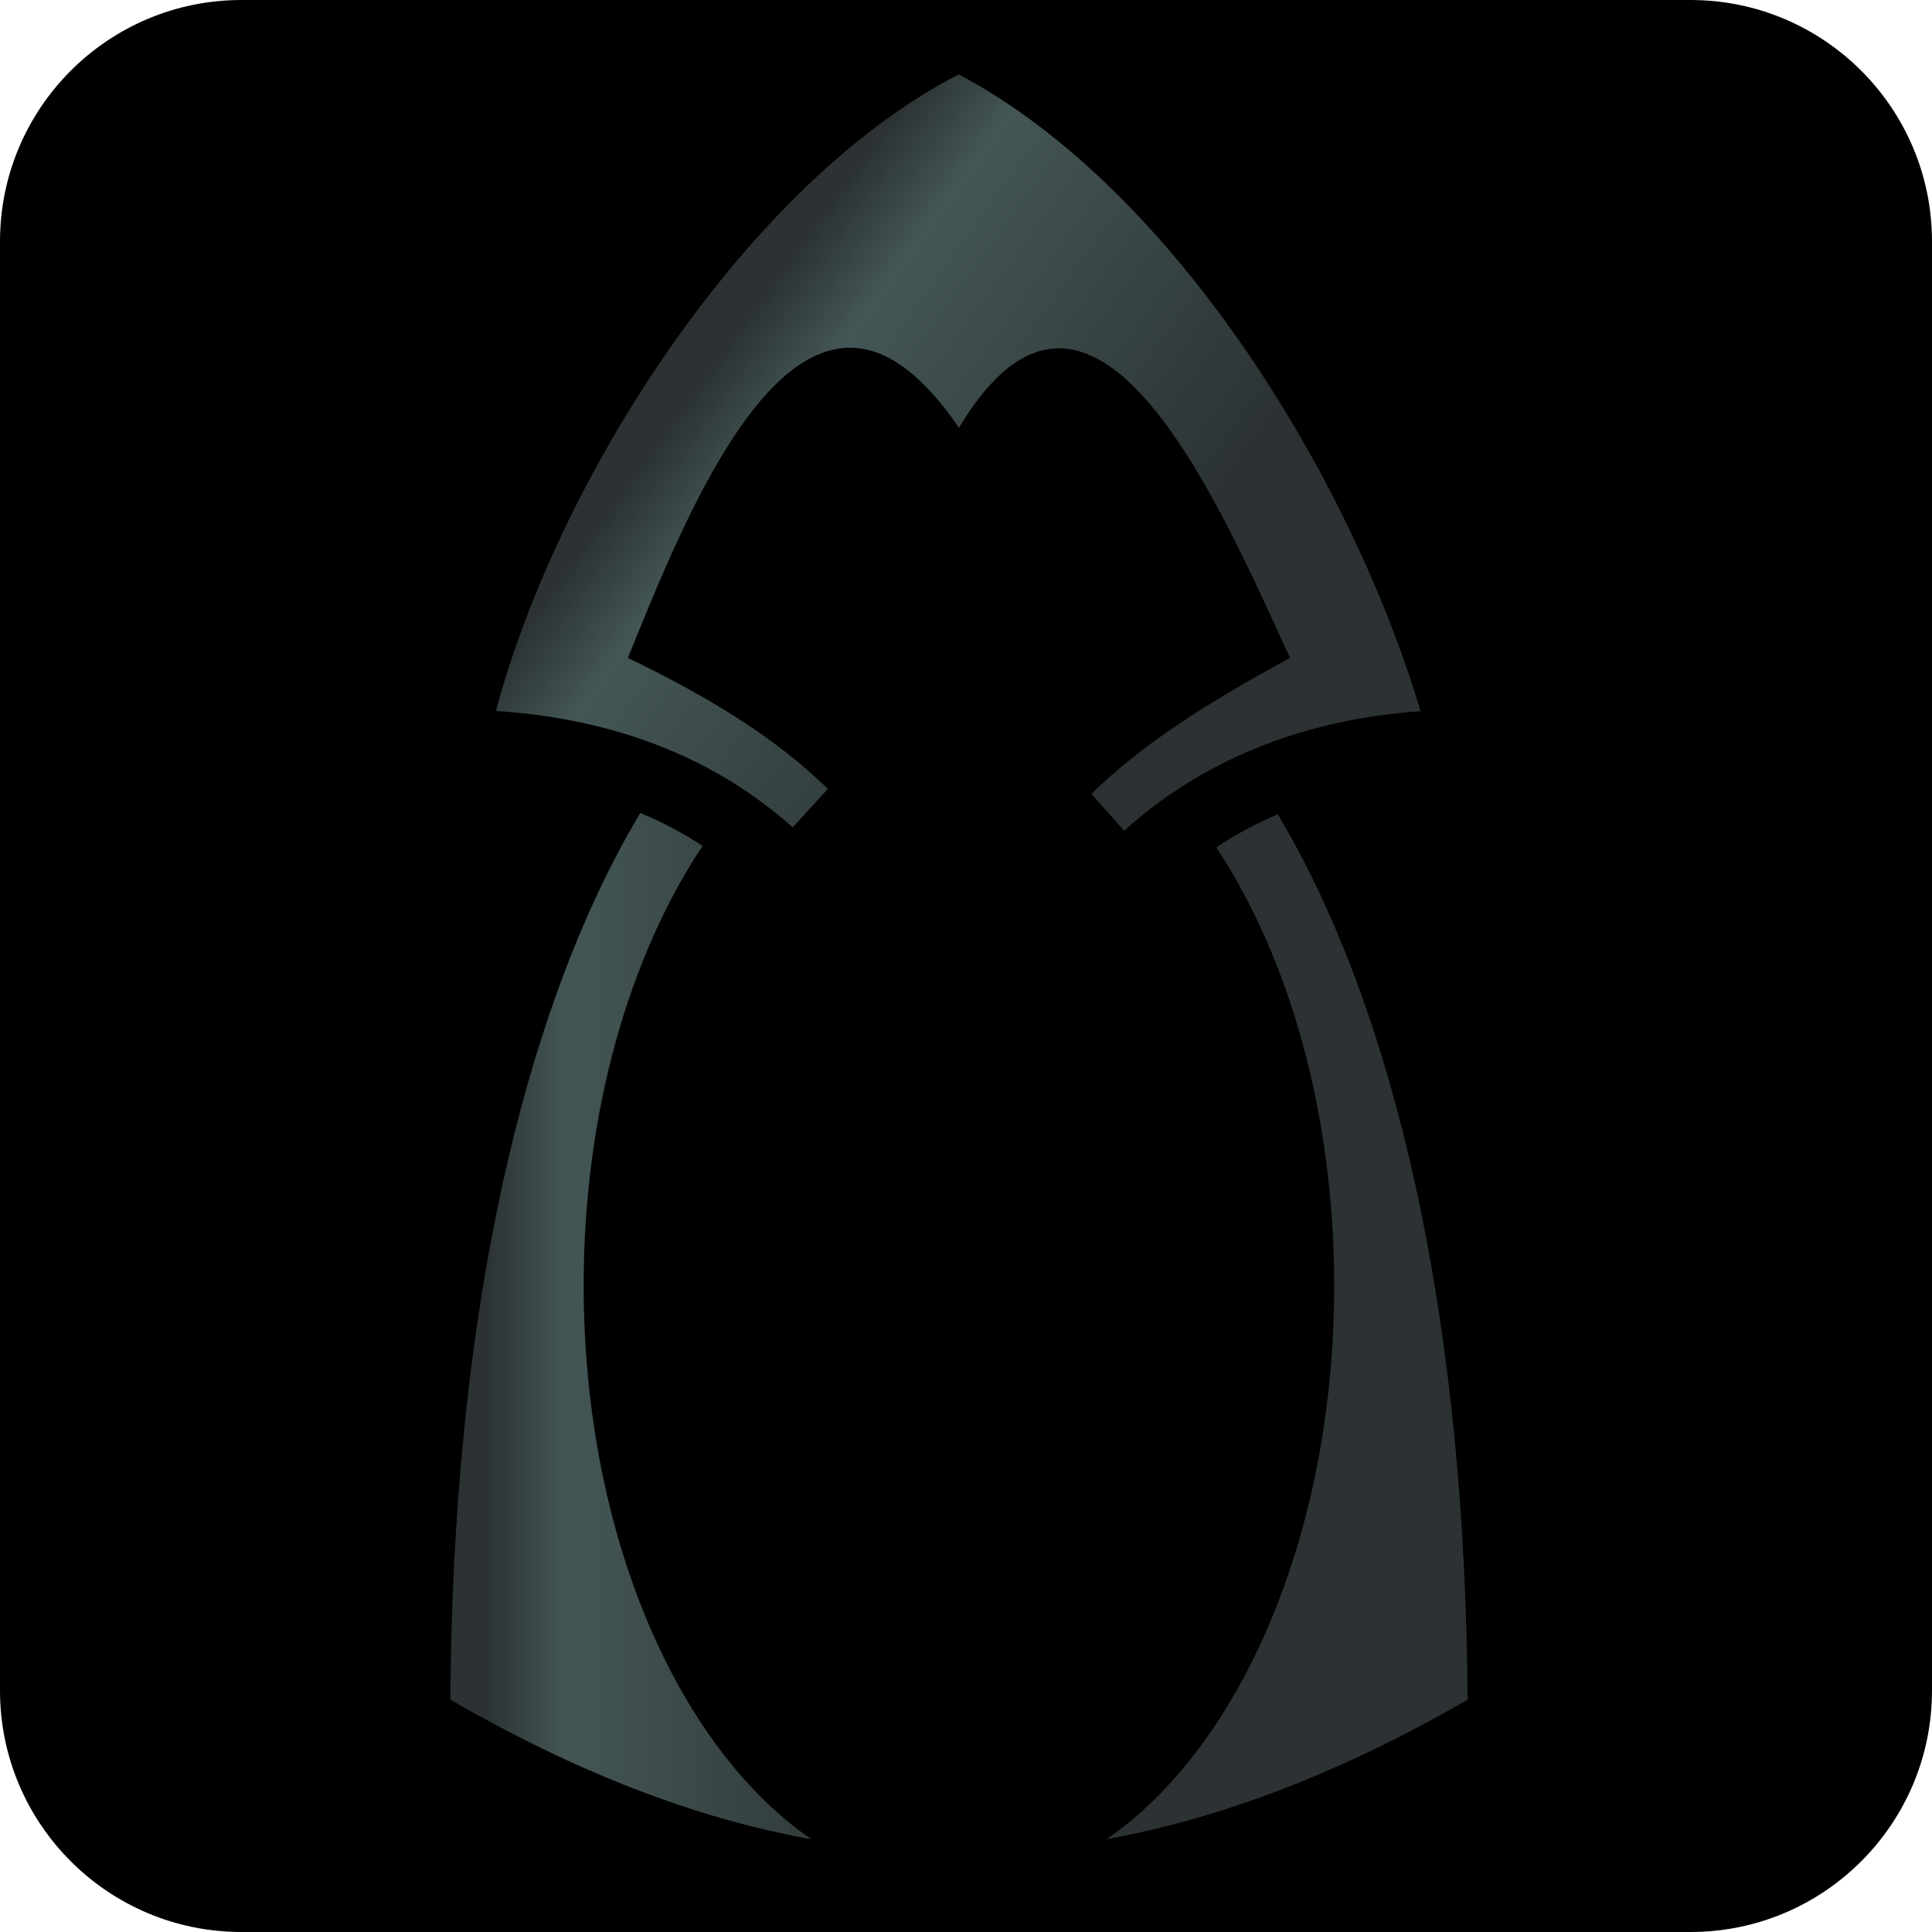
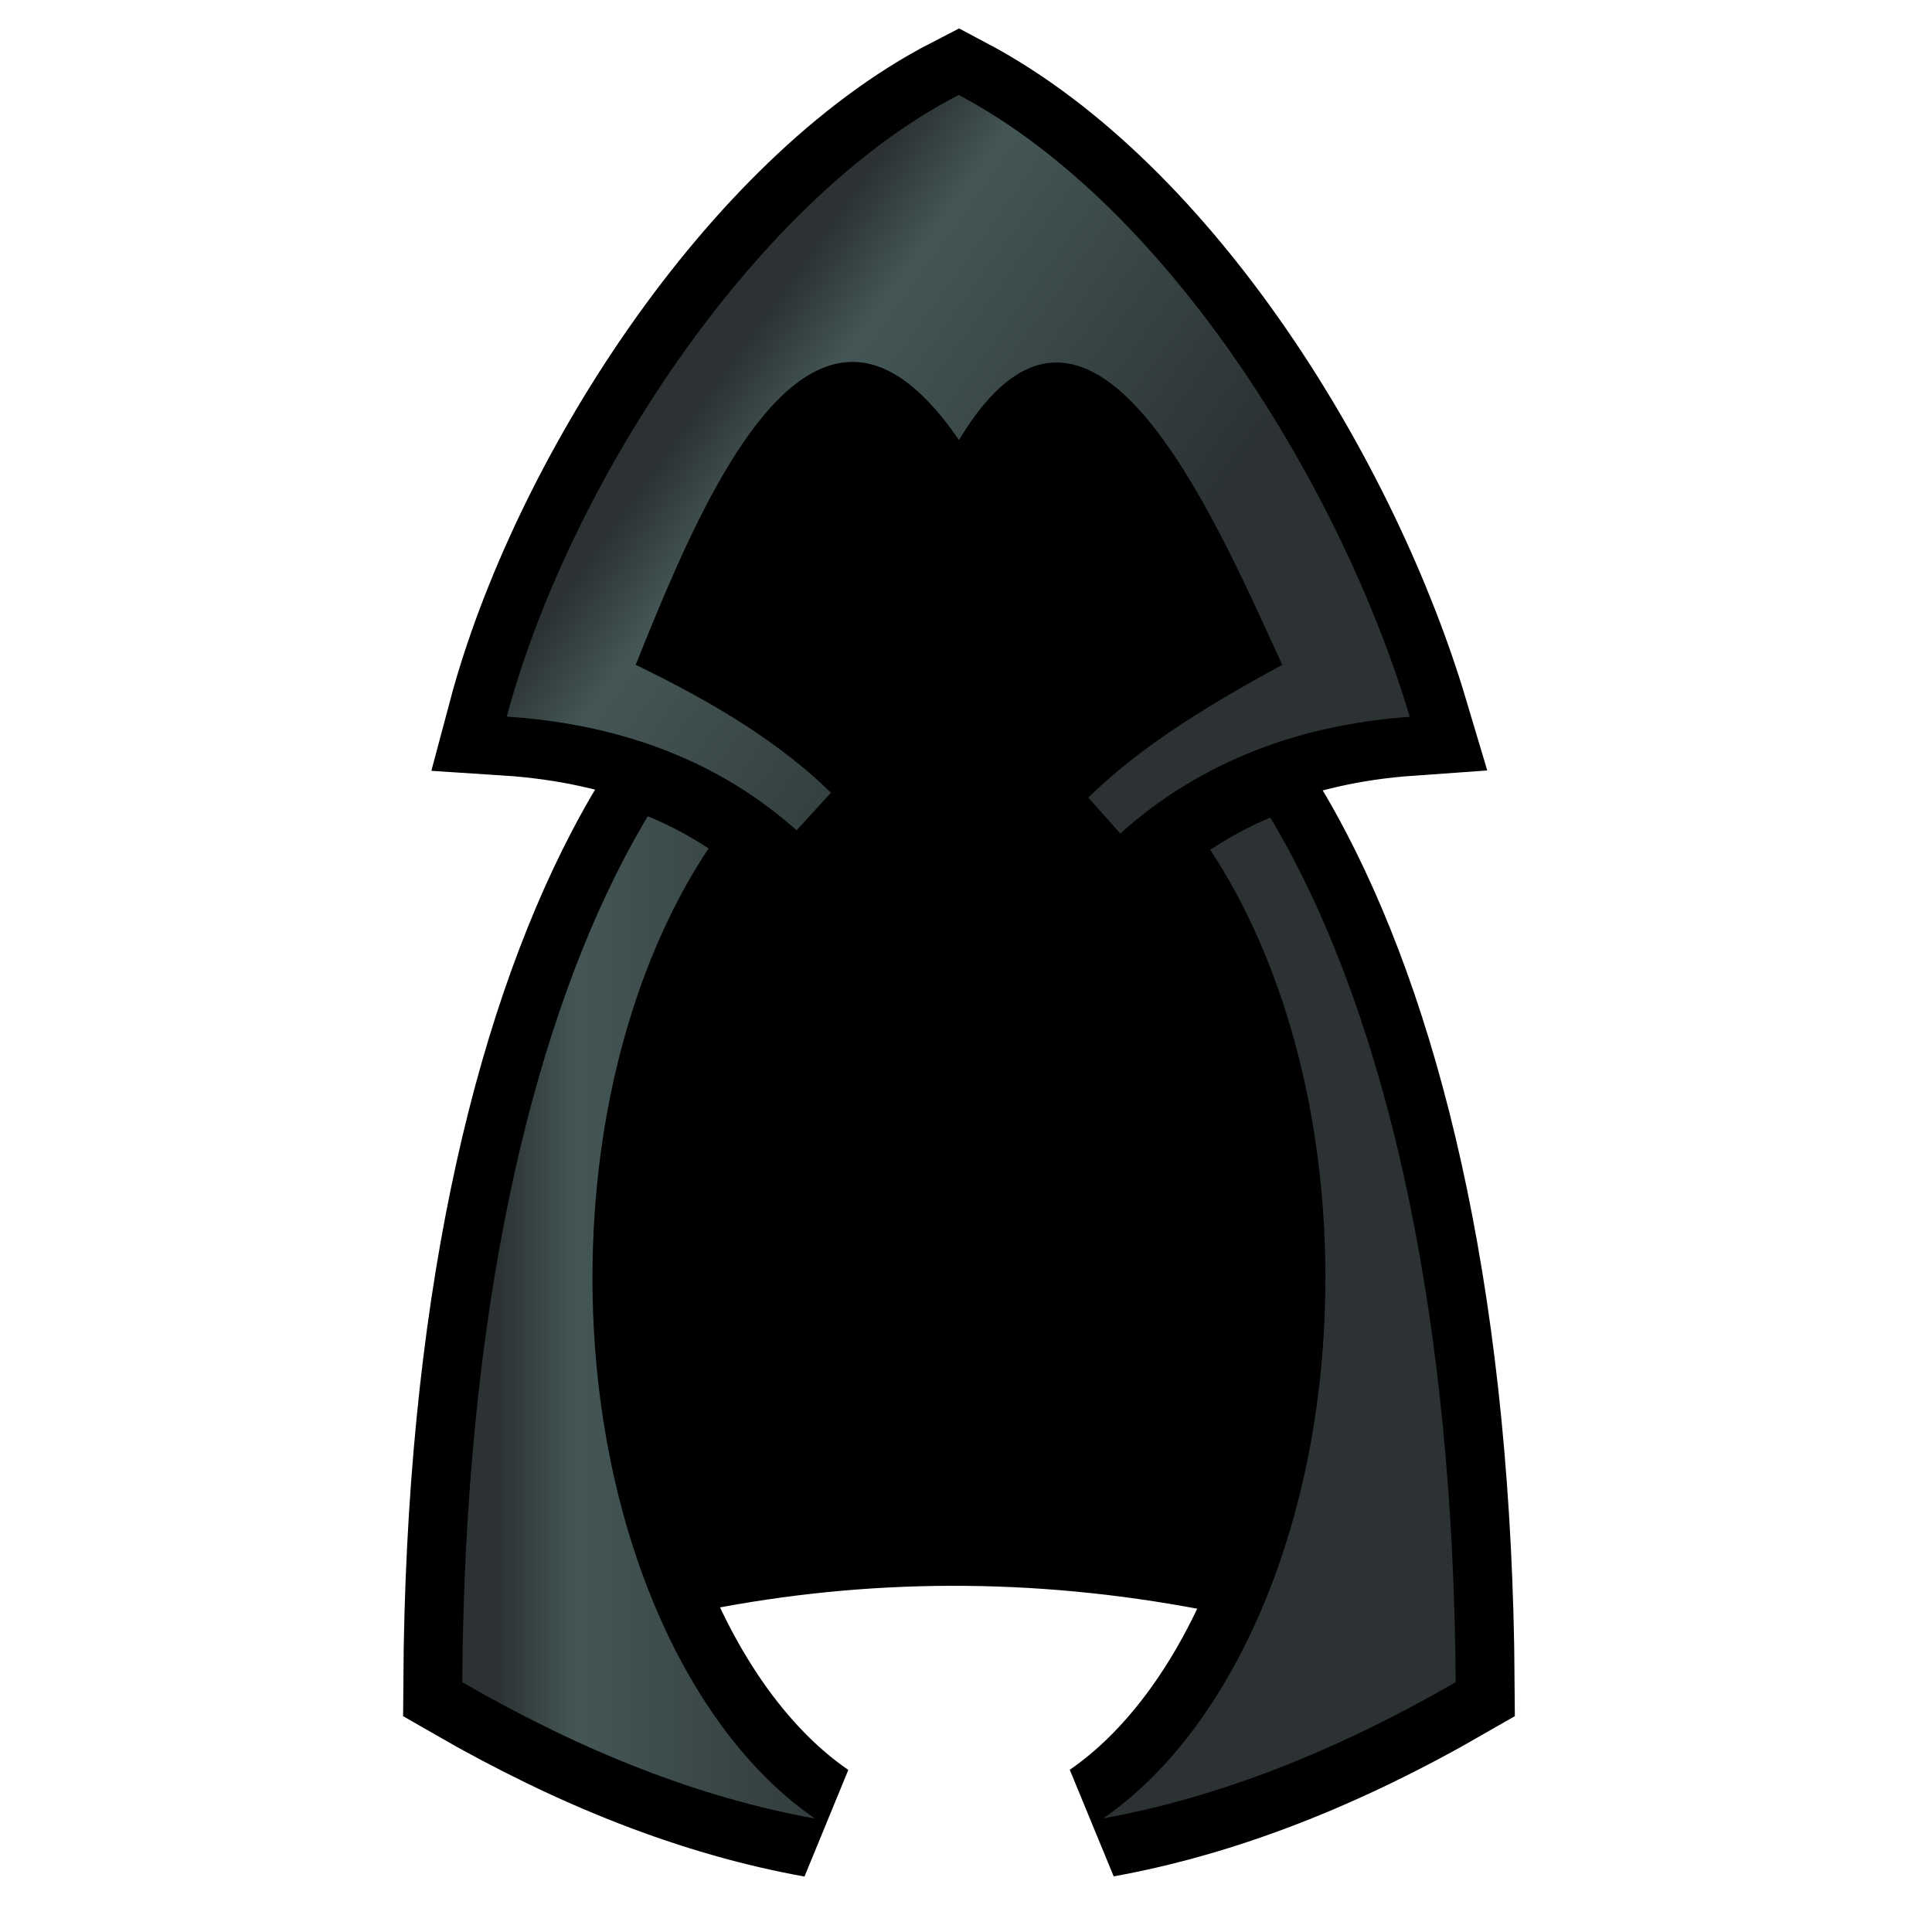
<svg xmlns="http://www.w3.org/2000/svg" xmlns:xlink="http://www.w3.org/1999/xlink" style="height: 45px; width: 45px;" viewBox="0 0 512 512" version="1.1" id="svg8">
  <defs id="defs12">
    <linearGradient id="linearGradient4530">
      <stop id="stop4528" offset="0" style="stop-color:#2c3233;stop-opacity:1" />
      <stop style="stop-color:#2c3233;stop-opacity:1" offset="0.035" id="stop4538" />
      <stop id="stop4536" offset="0.114" style="stop-color:#435655;stop-opacity:1" />
      <stop style="stop-color:#2c3233;stop-opacity:1" offset="0.45" id="stop4534" />
      <stop id="stop4526" offset="1" style="stop-color:#2c3233;stop-opacity:1" />
    </linearGradient>
    <linearGradient xlink:href="#linearGradient4530" id="linearGradient4532" x1="119.348" y1="450.45" x2="388.927" y2="450.444" gradientUnits="userSpaceOnUse" />
    <linearGradient xlink:href="#linearGradient4530" id="linearGradient4611" x1="185.93" y1="82.414" x2="437.463" y2="263.468" gradientUnits="userSpaceOnUse" />
+     <linearGradient xlink:href="#linearGradient4530" id="linearGradient20523" gradientUnits="userSpaceOnUse" x1="185.93" y1="82.414" x2="437.463" y2="263.468" />
+     <linearGradient xlink:href="#linearGradient4530" id="linearGradient20525" gradientUnits="userSpaceOnUse" x1="119.348" y1="450.45" x2="388.927" y2="450.444" />
+     <linearGradient xlink:href="#linearGradient4530" id="linearGradient20527" gradientUnits="userSpaceOnUse" x1="119.348" y1="450.45" x2="388.927" y2="450.444" />
+     <linearGradient xlink:href="#linearGradient4530" id="linearGradient20529" gradientUnits="userSpaceOnUse" x1="119.348" y1="450.45" x2="388.927" y2="450.444" />
+     <linearGradient xlink:href="#linearGradient4530" id="linearGradient20531" gradientUnits="userSpaceOnUse" x1="119.348" y1="450.45" x2="388.927" y2="450.444" />
+     <linearGradient xlink:href="#linearGradient4530" id="linearGradient20533" gradientUnits="userSpaceOnUse" x1="119.348" y1="450.45" x2="388.927" y2="450.444" />
  </defs>
-   <rect fill="#000" fill-opacity="1" height="512" width="512" rx="64" ry="64" id="rect2" />
-   <path style="fill:url(#linearGradient4611);fill-opacity:1" d="m 254.07,19.707 c -56.303,28.998 -106.297,107.317 -122.64,168.707 32.445,2.11 58.63,12.963 78.638,30.848 l 9.334,-10.198 c -13.336,-13.056 -30.596,-23.9 -52.994,-34.707 12.68,-31.542 32.01,-79.29 56.598,-82.07 9.62,-1.088 19.92,4.722 31.13,21.068 35.08,-58.334 68.394,18.705 87.727,61.002 -21.94,11.897 -39.132,22.82 -52.63,36.024 l 8.68,9.76 c 19.68,-17.732 45.72,-29.358 78.55,-31.673 C 358.24,127.335 311.515,50.14 254.07,19.707 Z" id="path4502" />
-   <g id="g4506" style="fill-opacity:1;fill:url(#linearGradient4532)">
-     <path id="path4496" d="m 169.688,215.45 c -2.19,3.672 -4.343,7.497 -6.444,11.52 -25.587,48.98 -43.26,123.643 -43.896,223.48 32.776,18.89 64.322,31.324 95.707,36.988 -35.5,-24.36 -60.375,-80.893 -60.375,-146.754 0,-45.97 12.12,-87.39 31.51,-116.506 -5.098,-3.372 -10.583,-6.29 -16.502,-8.727 z" style="fill:url(#linearGradient4532);fill-opacity:1" />
-     <path id="path4494" d="m 338.621,215.8 c -5.852,2.477 -11.27,5.412 -16.298,8.764 19.24,29.095 31.254,70.354 31.254,116.12 0,65.82 -24.844,122.322 -60.306,146.707 30.88,-5.598 62.44,-17.812 95.656,-36.947 -0.638,-99.57 -18.31,-174.163 -43.9,-223.177 -2.088,-4.002 -4.228,-7.81 -6.405,-11.467 z" style="fill:url(#linearGradient4532);fill-opacity:1" />
+   <g id="g20521" transform="matrix(0.9765624,0,0,0.9765624,5.956382,5.916116)">
+     <path id="path20508" d="m 119.348,450.45 c 87.062,-34.506 176.86,-35.266 269.579,-0.006 L 338.622,215.8 l 3.241,-41.443 -87.793,-154.65 -87.662,154.65 19.782,49.821 z" style="fill:#000000;fill-opacity:1;stroke:none;stroke-width:1px;stroke-linecap:butt;stroke-linejoin:miter;stroke-opacity:1" />
+     <g style="stroke:#000000;stroke-width:32;stroke-miterlimit:4;stroke-dasharray:none;stroke-opacity:1" id="g20506">
+       <path id="path20498" d="m 254.07,19.707 c -56.303,28.998 -106.297,107.317 -122.64,168.707 32.445,2.11 58.63,12.963 78.638,30.848 l 9.334,-10.198 c -13.336,-13.056 -30.596,-23.9 -52.994,-34.707 12.68,-31.542 32.01,-79.29 56.598,-82.07 9.62,-1.088 19.92,4.722 31.13,21.068 35.08,-58.334 68.394,18.705 87.727,61.002 -21.94,11.897 -39.132,22.82 -52.63,36.024 l 8.68,9.76 c 19.68,-17.732 45.72,-29.358 78.55,-31.673 C 358.24,127.335 311.515,50.14 254.07,19.707 Z" style="fill:url(#linearGradient20523);fill-opacity:1;stroke:#000000;stroke-width:32;stroke-miterlimit:4;stroke-dasharray:none;stroke-opacity:1" />
+       <g style="fill:url(#linearGradient20529);fill-opacity:1;stroke:#000000;stroke-width:32;stroke-miterlimit:4;stroke-dasharray:none;stroke-opacity:1" id="g20504">
+         <path style="fill:url(#linearGradient20525);fill-opacity:1;stroke:#000000;stroke-width:32;stroke-miterlimit:4;stroke-dasharray:none;stroke-opacity:1" d="m 169.688,215.45 c -2.19,3.672 -4.343,7.497 -6.444,11.52 -25.587,48.98 -43.26,123.643 -43.896,223.48 32.776,18.89 64.322,31.324 95.707,36.988 -35.5,-24.36 -60.375,-80.893 -60.375,-146.754 0,-45.97 12.12,-87.39 31.51,-116.506 -5.098,-3.372 -10.583,-6.29 -16.502,-8.727 z" id="path20500" />
+         <path style="fill:url(#linearGradient20527);fill-opacity:1;stroke:#000000;stroke-width:32;stroke-miterlimit:4;stroke-dasharray:none;stroke-opacity:1" d="m 338.621,215.8 c -5.852,2.477 -11.27,5.412 -16.298,8.764 19.24,29.095 31.254,70.354 31.254,116.12 0,65.82 -24.844,122.322 -60.306,146.707 30.88,-5.598 62.44,-17.812 95.656,-36.947 -0.638,-99.57 -18.31,-174.163 -43.9,-223.177 -2.088,-4.002 -4.228,-7.81 -6.405,-11.467 z" id="path20502" />
+       </g>
+     </g>
+     <g id="g20496">
+       <path style="fill:url(#linearGradient4611);fill-opacity:1" d="m 254.07,19.707 c -56.303,28.998 -106.297,107.317 -122.64,168.707 32.445,2.11 58.63,12.963 78.638,30.848 l 9.334,-10.198 c -13.336,-13.056 -30.596,-23.9 -52.994,-34.707 12.68,-31.542 32.01,-79.29 56.598,-82.07 9.62,-1.088 19.92,4.722 31.13,21.068 35.08,-58.334 68.394,18.705 87.727,61.002 -21.94,11.897 -39.132,22.82 -52.63,36.024 l 8.68,9.76 c 19.68,-17.732 45.72,-29.358 78.55,-31.673 C 358.24,127.335 311.515,50.14 254.07,19.707 Z" id="path4502" />
+       <g id="g4506" style="fill:url(#linearGradient4532);fill-opacity:1">
+         <path id="path4496" d="m 169.688,215.45 c -2.19,3.672 -4.343,7.497 -6.444,11.52 -25.587,48.98 -43.26,123.643 -43.896,223.48 32.776,18.89 64.322,31.324 95.707,36.988 -35.5,-24.36 -60.375,-80.893 -60.375,-146.754 0,-45.97 12.12,-87.39 31.51,-116.506 -5.098,-3.372 -10.583,-6.29 -16.502,-8.727 z" style="fill:url(#linearGradient20531);fill-opacity:1" />
+         <path id="path4494" d="m 338.621,215.8 c -5.852,2.477 -11.27,5.412 -16.298,8.764 19.24,29.095 31.254,70.354 31.254,116.12 0,65.82 -24.844,122.322 -60.306,146.707 30.88,-5.598 62.44,-17.812 95.656,-36.947 -0.638,-99.57 -18.31,-174.163 -43.9,-223.177 -2.088,-4.002 -4.228,-7.81 -6.405,-11.467 z" style="fill:url(#linearGradient20533);fill-opacity:1" />
+       </g>
+     </g>
  </g>
</svg>
